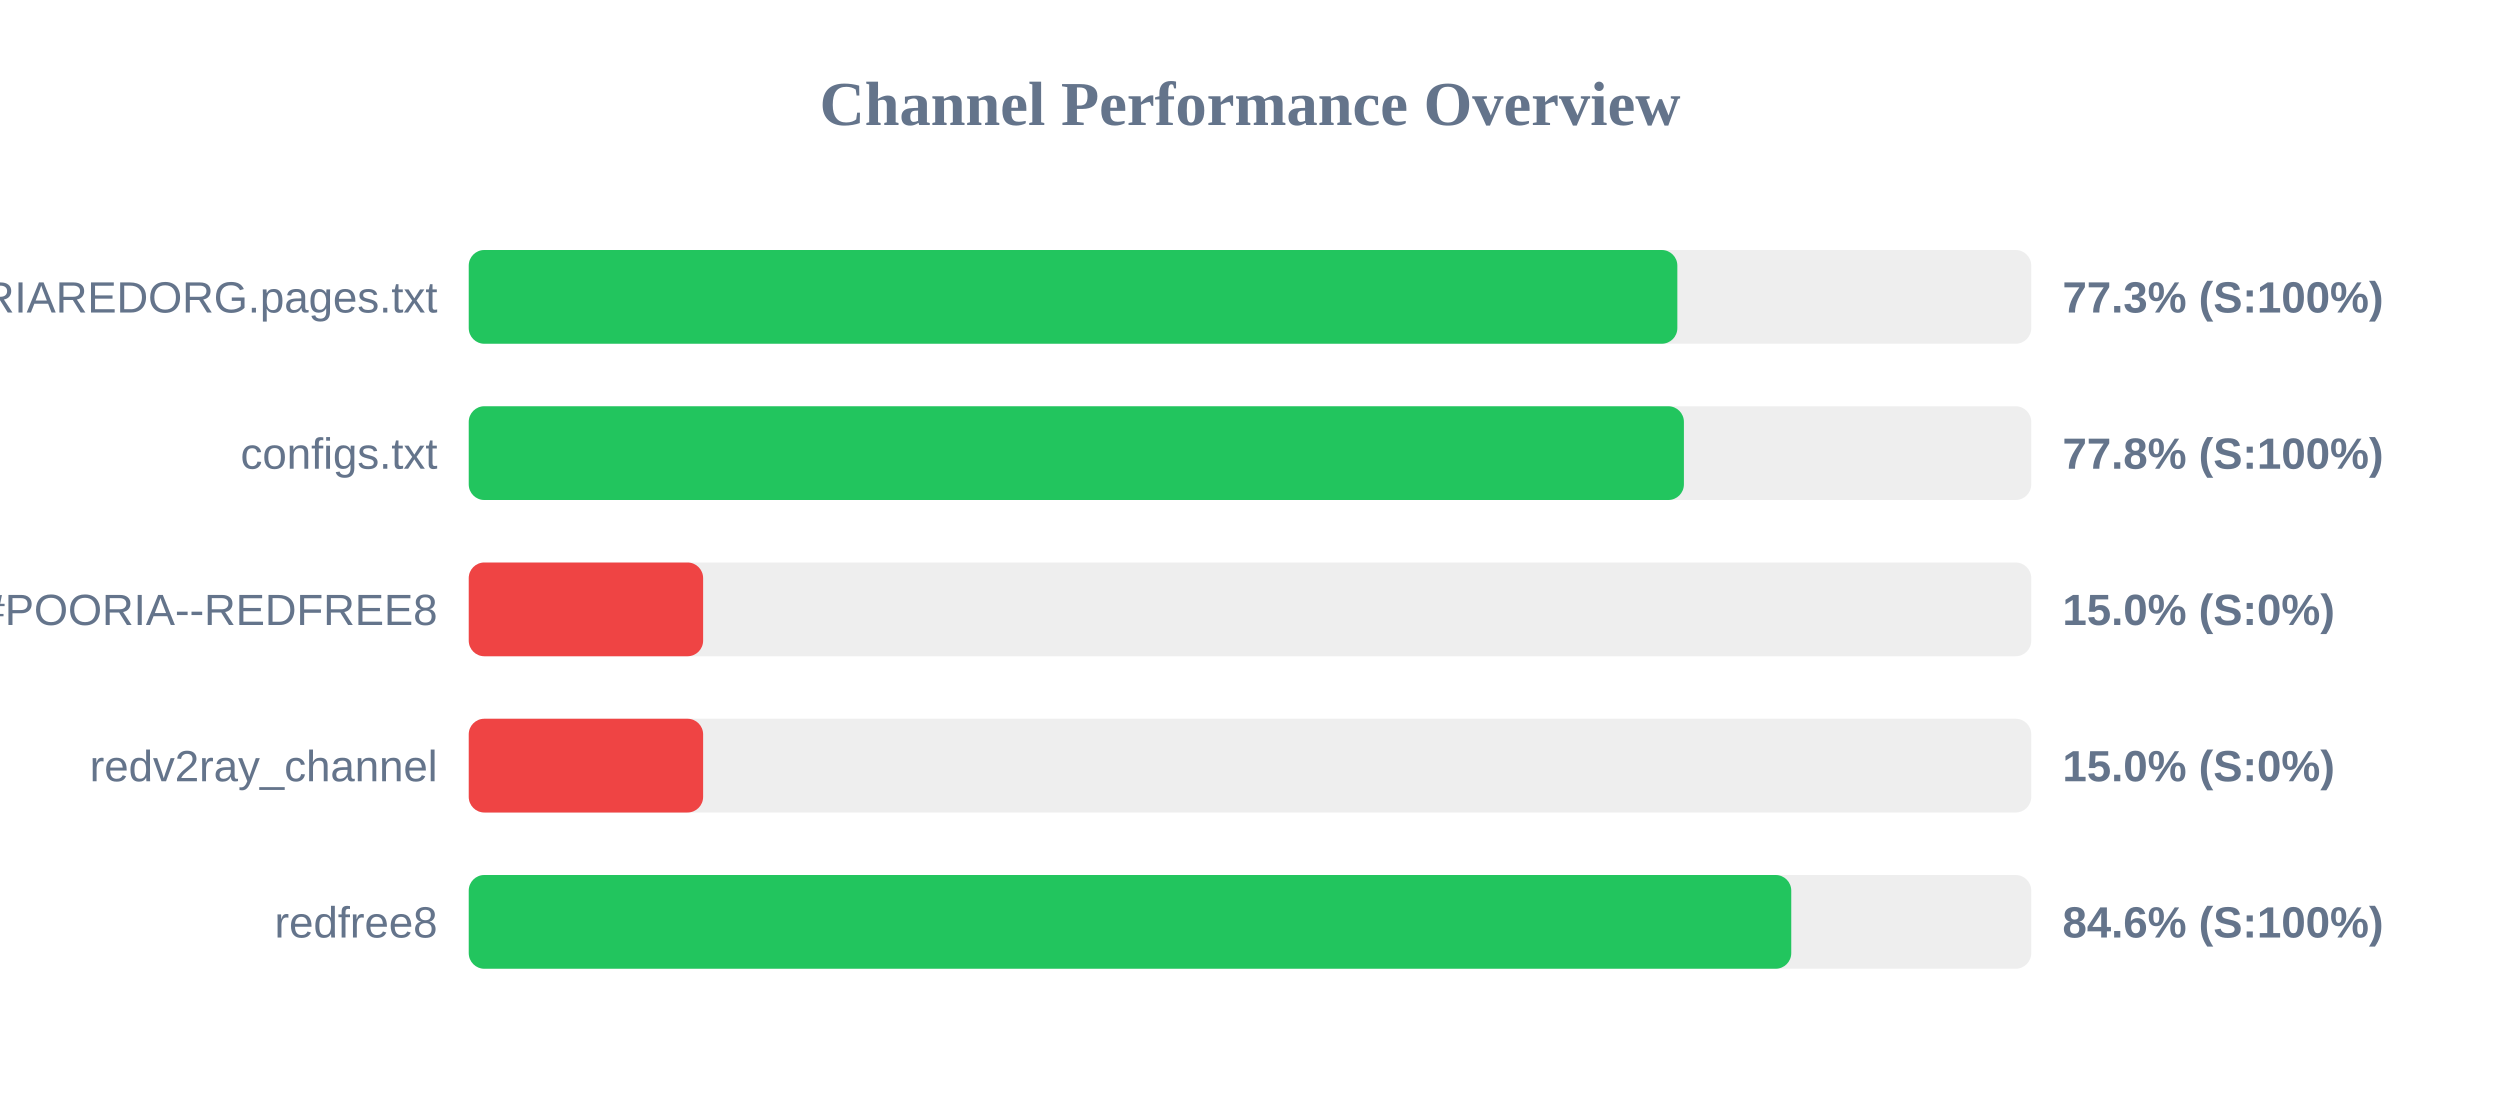
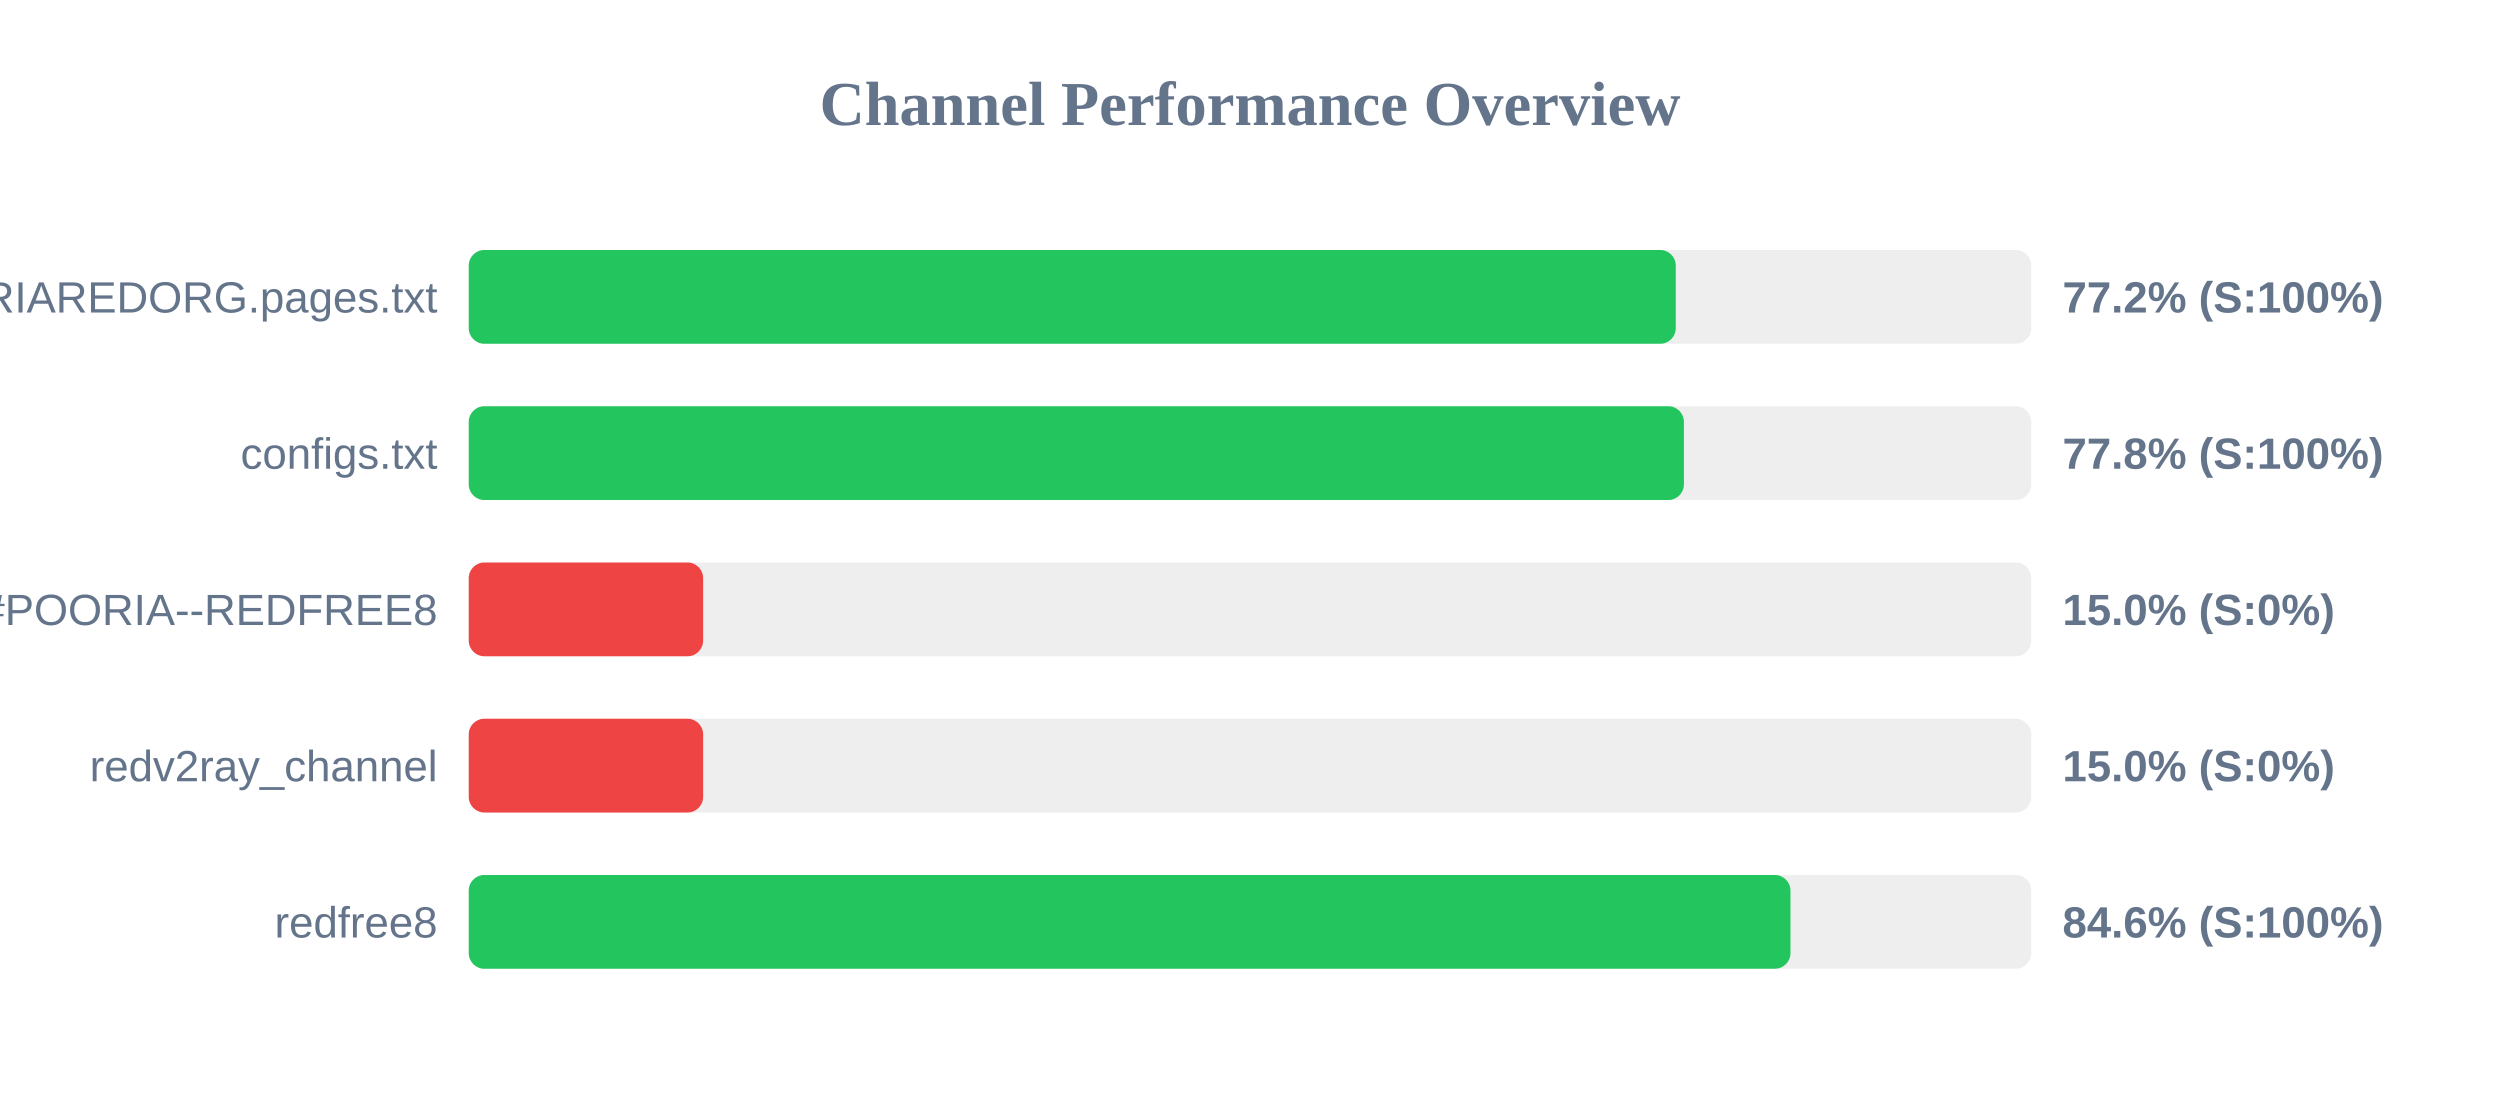
<svg xmlns="http://www.w3.org/2000/svg" width="800" height="350" version="1.1">
  <style>
        .row { font: 14px Arial; fill: #64748b; }
        .score { font: bold 14px Arial; fill: #64748b; }
    </style>
  <text x="400" y="40" text-anchor="middle" font-size="20px" font-weight="bold" fill="#64748b">Channel Performance Overview</text>
  <rect x="150" y="80" width="500" height="30" fill="#eee" rx="5" />
-   <rect x="150" y="80" width="386.75" height="30" fill="#22c55e" rx="5" />
+   <rect x="150" y="80" width="386.25" height="30" fill="#22c55e" rx="5" />
  <text x="140" y="100" text-anchor="end" class="row">POORIAREDORG.pages.txt</text>
-   <text x="660" y="100" text-anchor="start" class="score">77.3% (S:100%)</text>
+   <text x="660" y="100" text-anchor="start" class="score">77.2% (S:100%)</text>
  <rect x="150" y="130" width="500" height="30" fill="#eee" rx="5" />
  <rect x="150" y="130" width="388.85" height="30" fill="#22c55e" rx="5" />
  <text x="140" y="150" text-anchor="end" class="row">configs.txt</text>
  <text x="660" y="150" text-anchor="start" class="score">77.8% (S:100%)</text>
  <rect x="150" y="180" width="500" height="30" fill="#eee" rx="5" />
  <rect x="150" y="180" width="75.0" height="30" fill="#ef4444" rx="5" />
  <text x="140" y="200" text-anchor="end" class="row">POORIA--REDFREE8.txt#POORIA--REDFREE8</text>
  <text x="660" y="200" text-anchor="start" class="score">15.0% (S:0%)</text>
  <rect x="150" y="230" width="500" height="30" fill="#eee" rx="5" />
  <rect x="150" y="230" width="75.0" height="30" fill="#ef4444" rx="5" />
  <text x="140" y="250" text-anchor="end" class="row">redv2ray_channel</text>
  <text x="660" y="250" text-anchor="start" class="score">15.0% (S:0%)</text>
  <rect x="150" y="280" width="500" height="30" fill="#eee" rx="5" />
-   <rect x="150" y="280" width="423.2" height="30" fill="#22c55e" rx="5" />
+   <rect x="150" y="280" width="422.95" height="30" fill="#22c55e" rx="5" />
  <text x="140" y="300" text-anchor="end" class="row">redfree8</text>
  <text x="660" y="300" text-anchor="start" class="score">84.6% (S:100%)</text>
</svg>
